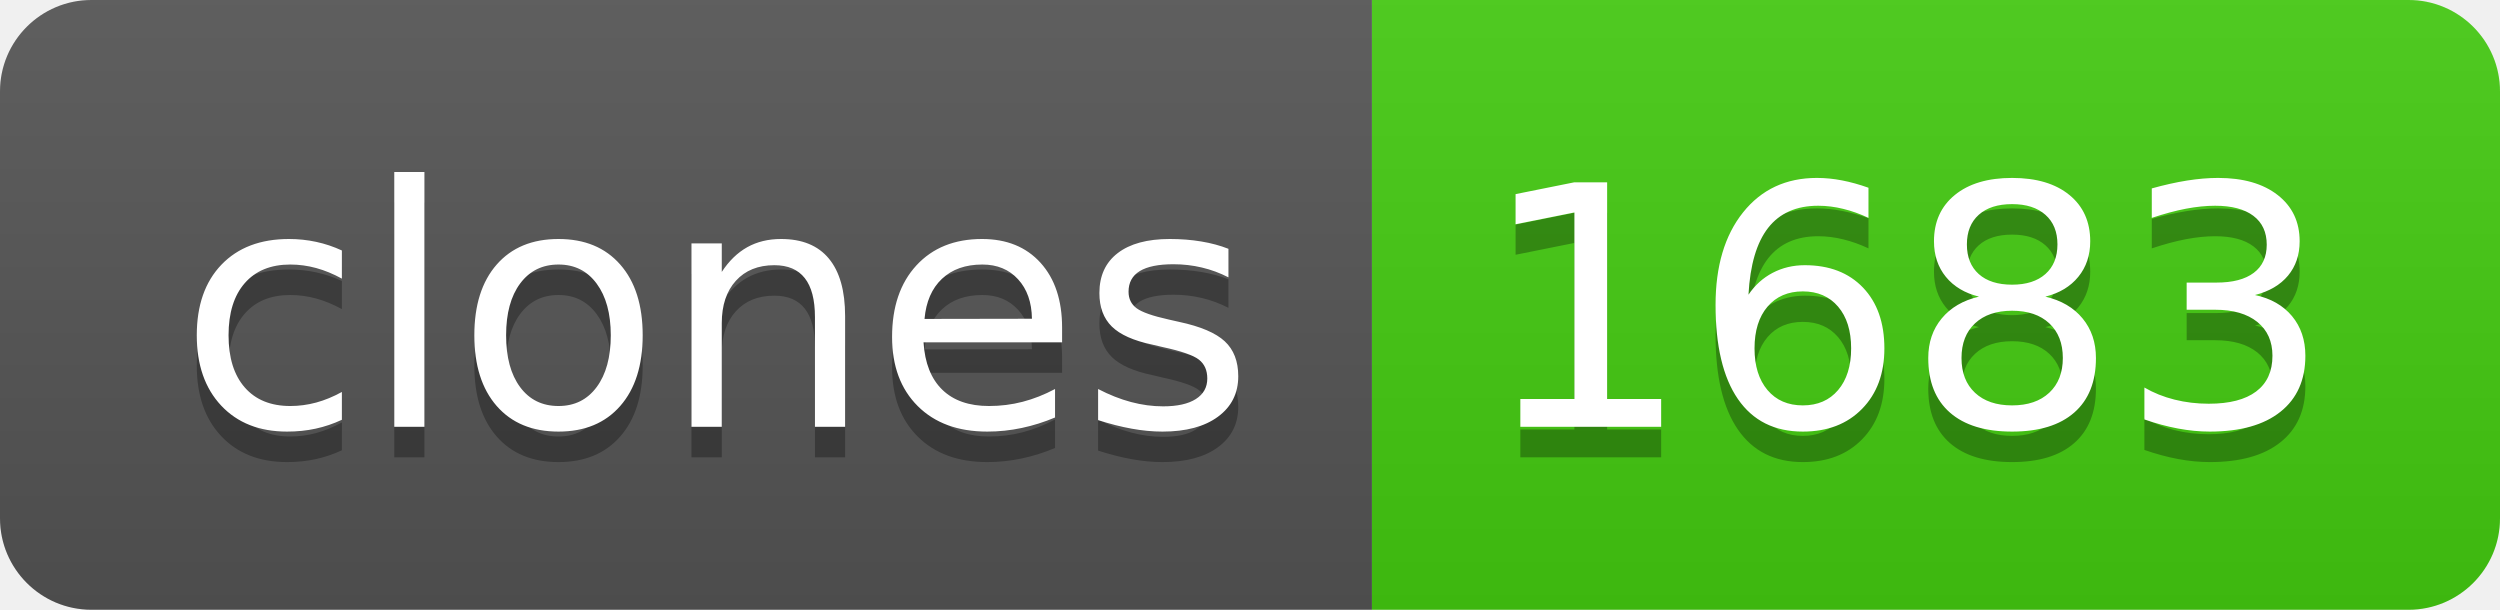
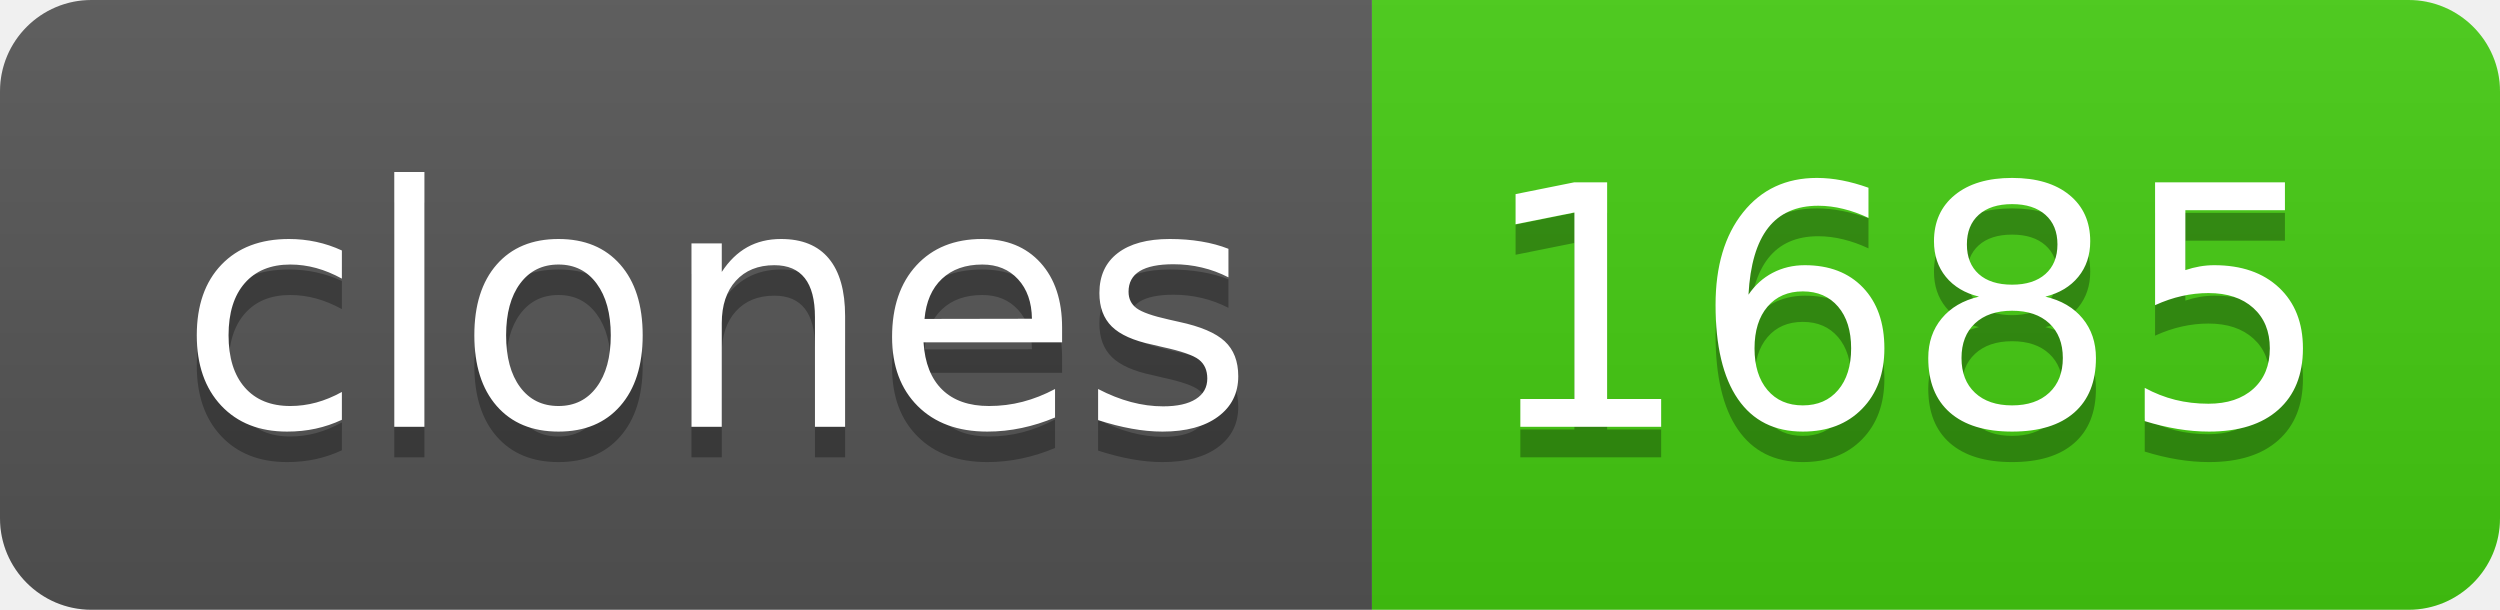
- <svg xmlns="http://www.w3.org/2000/svg" width="82" height="20" role="img" aria-label="clones: 1683">
+ <svg xmlns="http://www.w3.org/2000/svg" width="82" height="20" role="img" aria-label="clones: 1685">
  <linearGradient id="s" x2="0" y2="100%">
    <stop offset="0" stop-color="#bbb" stop-opacity=".1" />
    <stop offset="1" stop-opacity=".1" />
  </linearGradient>
  <clipPath id="r">
    <rect width="82" height="20" rx="3" fill="#fff" />
  </clipPath>
  <g clip-path="url(#r)">
    <rect width="45" height="20" fill="#555" />
    <rect x="45" width="37" height="20" fill="#4c1" />
    <rect width="82" height="20" fill="url(#s)" />
  </g>
  <g fill="#fff" text-anchor="middle" font-family="Verdana,Geneva,DejaVu Sans,sans-serif" text-rendering="geometricPrecision" font-size="110">
    <text aria-hidden="true" x="235" y="150" fill="#010101" fill-opacity=".3" transform="scale(.1)" textLength="350">clones</text>
    <text x="235" y="140" transform="scale(.1)" fill="#fff" textLength="350">clones</text>
-     <text aria-hidden="true" x="625" y="150" fill="#010101" fill-opacity=".3" transform="scale(.1)" textLength="270">1683</text>
-     <text x="625" y="140" transform="scale(.1)" fill="#fff" textLength="270">1683</text>
+     <text aria-hidden="true" x="625" y="150" fill="#010101" fill-opacity=".3" transform="scale(.1)" textLength="270">1685</text>
+     <text x="625" y="140" transform="scale(.1)" fill="#fff" textLength="270">1685</text>
  </g>
</svg>
